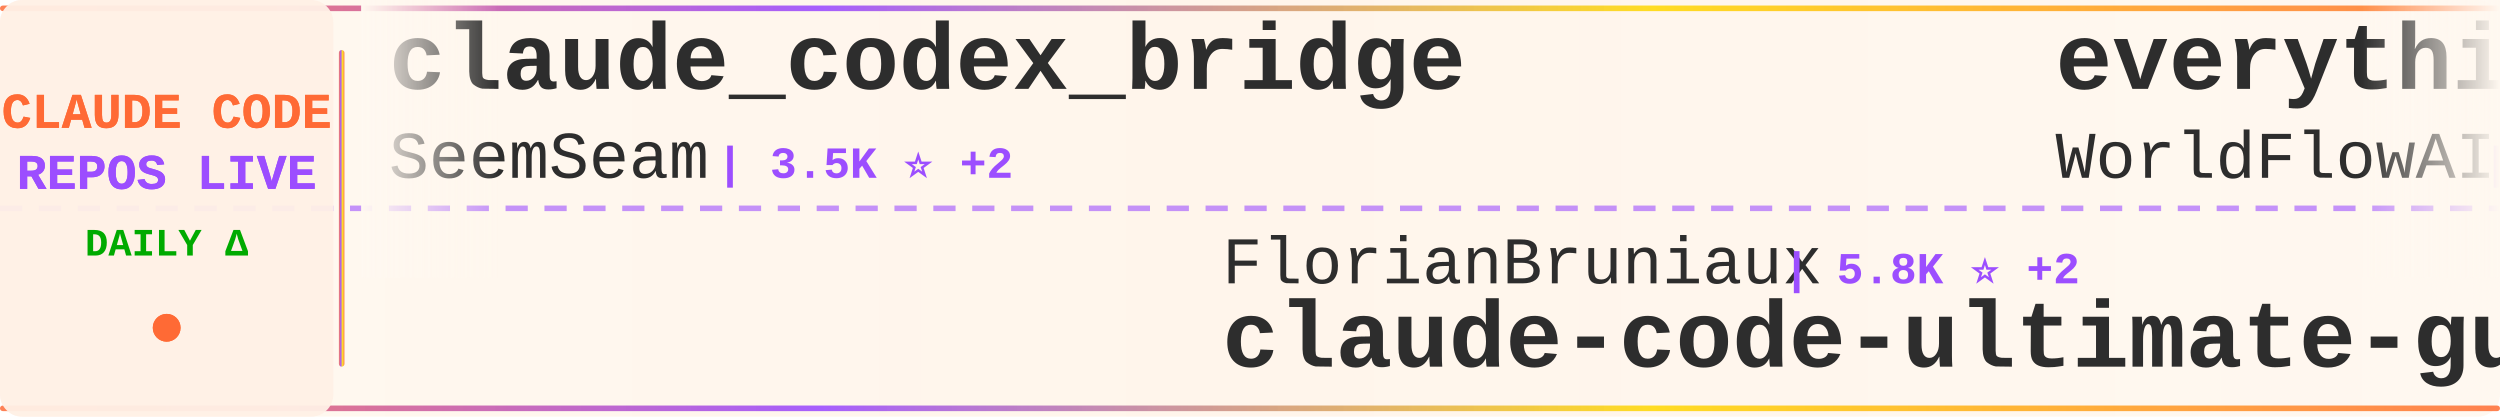
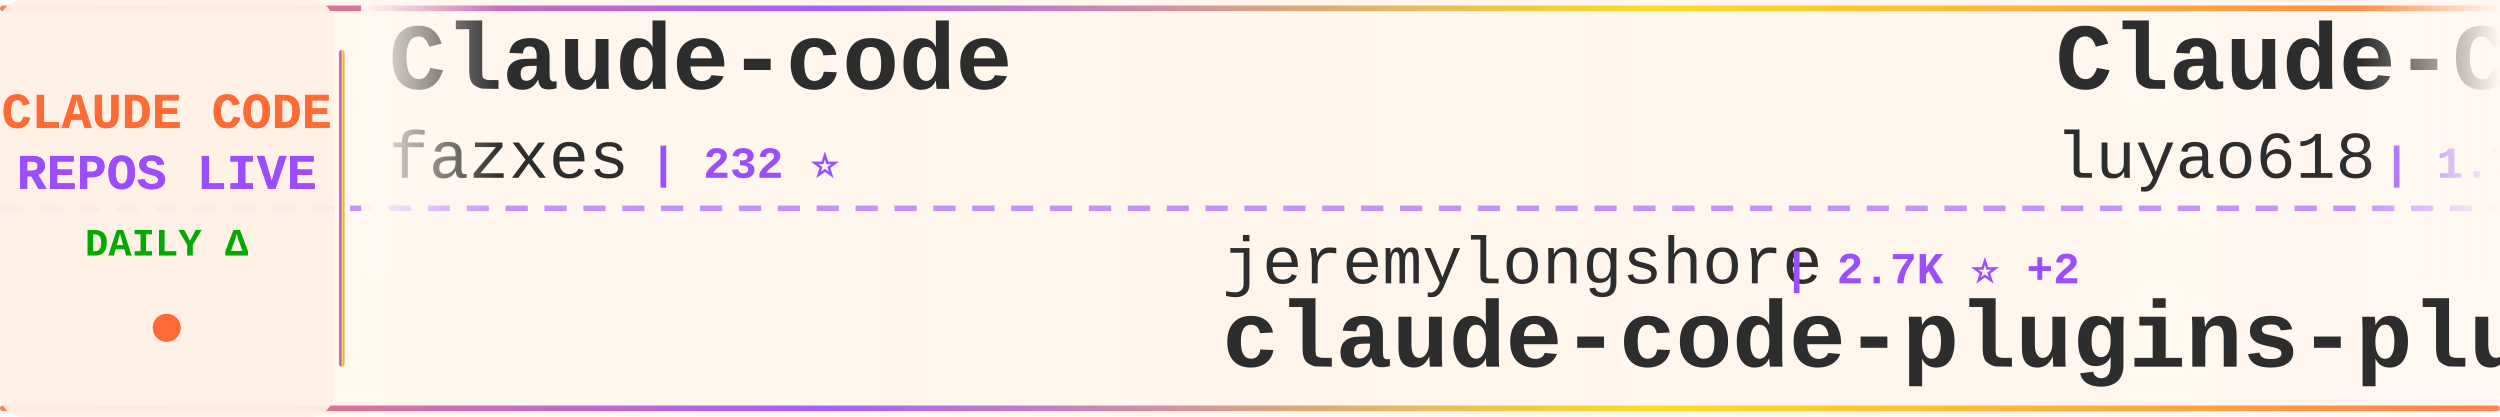
<svg xmlns="http://www.w3.org/2000/svg" width="900" height="150">
  <defs>
    <linearGradient id="tickerBg" x1="0%" y1="0%" x2="100%" y2="0%">
      <stop offset="0%" style="stop-color:#fff8f0;stop-opacity:0.98" />
      <stop offset="50%" style="stop-color:#fff5eb;stop-opacity:1" />
      <stop offset="100%" style="stop-color:#fff8f0;stop-opacity:0.98" />
    </linearGradient>
    <linearGradient id="borderGrad" x1="0%" y1="0%" x2="100%" y2="0%">
      <stop offset="0%" style="stop-color:#FF6B35;stop-opacity:0.85">
        <animate attributeName="stop-opacity" values="0.85;1;0.85" dur="2s" repeatCount="indefinite" />
      </stop>
      <stop offset="33%" style="stop-color:#9C4EFF;stop-opacity:0.9">
        <animate attributeName="stop-opacity" values="0.9;1;0.9" dur="2.2s" repeatCount="indefinite" />
      </stop>
      <stop offset="66%" style="stop-color:#FFD700;stop-opacity:0.85">
        <animate attributeName="stop-opacity" values="0.85;1;0.85" dur="1.8s" repeatCount="indefinite" />
      </stop>
      <stop offset="100%" style="stop-color:#FF6B35;stop-opacity:0.85">
        <animate attributeName="stop-opacity" values="0.85;1;0.85" dur="2s" repeatCount="indefinite" />
      </stop>
    </linearGradient>
    <filter id="textGlow">
      <feGaussianBlur stdDeviation="0.15" result="coloredBlur" />
      <feMerge>
        <feMergeNode in="coloredBlur" />
        <feMergeNode in="SourceGraphic" />
      </feMerge>
    </filter>
    <filter id="metricGlow">
      <feGaussianBlur stdDeviation="0.2" result="coloredBlur" />
      <feMerge>
        <feMergeNode in="coloredBlur" />
        <feMergeNode in="SourceGraphic" />
      </feMerge>
    </filter>
    <linearGradient id="leftFade" x1="0%" y1="0%" x2="100%" y2="0%">
      <stop offset="0%" style="stop-color:#fff8f0;stop-opacity:1" />
      <stop offset="100%" style="stop-color:#fff8f0;stop-opacity:0" />
    </linearGradient>
    <linearGradient id="rightFade" x1="0%" y1="0%" x2="100%" y2="0%">
      <stop offset="0%" style="stop-color:#fff8f0;stop-opacity:0" />
      <stop offset="100%" style="stop-color:#fff8f0;stop-opacity:1" />
    </linearGradient>
  </defs>
  <rect width="900" height="150" fill="url(#tickerBg)" rx="8" />
  <rect x="0" y="2" width="900" height="2" fill="url(#borderGrad)" rx="1" />
  <rect x="0" y="146" width="900" height="2" fill="url(#borderGrad)" rx="1" />
  <line x1="0" y1="75" x2="900" y2="75" stroke="#9C4EFF" stroke-width="2" stroke-dasharray="8 6" opacity="0.6" />
  <rect x="0" y="0" width="120" height="150" fill="#fff0e6" opacity="0.95" rx="8" />
  <text x="60" y="46" font-family="'Courier New', monospace" font-size="18" font-weight="bold" fill="#FF6B35" text-anchor="middle" filter="url(#textGlow)">
    CLAUDE CODE
  </text>
  <text x="60" y="68" font-family="'Courier New', monospace" font-size="18" font-weight="bold" fill="#9C4EFF" text-anchor="middle" filter="url(#textGlow)">
    REPOS LIVE
  </text>
  <text x="60" y="92" font-family="'Courier New', monospace" font-size="14" font-weight="bold" fill="#00aa00" text-anchor="middle">
    DAILY Δ
  </text>
  <circle cx="60" cy="118" r="5" fill="#FF6B35" filter="url(#metricGlow)">
    <animate attributeName="r" values="4;6;4" dur="1.5s" repeatCount="indefinite" />
    <animate attributeName="opacity" values="0.6;1;0.6" dur="1.5s" repeatCount="indefinite" />
  </circle>
  <rect x="122" y="18" width="2" height="114" fill="url(#borderGrad)" rx="1" />
  <clipPath id="tickerClip">
    <rect x="130" y="0" width="770" height="150" />
  </clipPath>
  <g clip-path="url(#tickerClip)">
    <g id="tickerItems">
      <animateTransform attributeName="transform" attributeType="XML" type="translate" from="0 0" to="-3000 0" dur="54s" repeatCount="indefinite" />
      <g transform="translate(0, 0)">
-         <text x="140" y="32" font-family="'Courier New', monospace" font-size="34" font-weight="bold" fill="#2d2d2d">claude_codex_bridge</text>
-         <text x="140" y="64" font-family="'Courier New', monospace" font-size="24" font-weight="normal" fill="#2d2d2d" opacity="1.0">SeemSeam</text>
-         <text x="258" y="64" font-family="'Courier New', monospace" font-size="16" font-weight="bold" fill="#9C4EFF"> | 3.5K ⭐ +2</text>
+         <text x="140" y="32" font-family="'Courier New', monospace" font-size="34" font-weight="bold" fill="#2d2d2d">Claude-code</text>
+         <text x="140" y="64" font-family="'Courier New', monospace" font-size="24" font-weight="normal" fill="#2d2d2d" opacity="1.0">fazxes</text>
+         <text x="234" y="64" font-family="'Courier New', monospace" font-size="16" font-weight="bold" fill="#9C4EFF"> | 232 ⭐</text>
      </g>
      <g transform="translate(300, 0)">
-         <text x="140" y="102" font-family="'Courier New', monospace" font-size="24" font-weight="normal" fill="#2d2d2d" opacity="1.0">FlorianBruniaux</text>
-         <text x="342" y="102" font-family="'Courier New', monospace" font-size="16" font-weight="bold" fill="#9C4EFF"> | 5.8K ⭐ +2</text>
-         <text x="140" y="132" font-family="'Courier New', monospace" font-size="34" font-weight="bold" fill="#2d2d2d">claude-code-ultimate-gui...</text>
+         <text x="140" y="102" font-family="'Courier New', monospace" font-size="24" font-weight="normal" fill="#2d2d2d" opacity="1.0">jeremylongshore</text>
+         <text x="342" y="102" font-family="'Courier New', monospace" font-size="16" font-weight="bold" fill="#9C4EFF"> | 2.7K ⭐ +2</text>
+         <text x="140" y="132" font-family="'Courier New', monospace" font-size="34" font-weight="bold" fill="#2d2d2d">claude-code-plugins-plus...</text>
      </g>
      <g transform="translate(600, 0)">
-         <text x="140" y="32" font-family="'Courier New', monospace" font-size="34" font-weight="bold" fill="#2d2d2d">everything-claude-code</text>
-         <text x="140" y="64" font-family="'Courier New', monospace" font-size="24" font-weight="normal" fill="#2d2d2d" opacity="1.0">WorldFlowAI</text>
-         <text x="294" y="64" font-family="'Courier New', monospace" font-size="16" font-weight="bold" fill="#9C4EFF"> | 1.7K ⭐ +9</text>
+         <text x="140" y="32" font-family="'Courier New', monospace" font-size="34" font-weight="bold" fill="#2d2d2d">Claude-Code-Source-Study</text>
+         <text x="140" y="64" font-family="'Courier New', monospace" font-size="24" font-weight="normal" fill="#2d2d2d" opacity="1.0">luyao618</text>
+         <text x="258" y="64" font-family="'Courier New', monospace" font-size="16" font-weight="bold" fill="#9C4EFF"> | 1.7K ⭐</text>
      </g>
      <g transform="translate(900, 0)">
+         <text x="140" y="102" font-family="'Courier New', monospace" font-size="24" font-weight="normal" fill="#2d2d2d" opacity="1.0">Pimzino</text>
+         <text x="246" y="102" font-family="'Courier New', monospace" font-size="16" font-weight="bold" fill="#9C4EFF"> | 3.9K ⭐</text>
+         <text x="140" y="132" font-family="'Courier New', monospace" font-size="34" font-weight="bold" fill="#2d2d2d">claude-code-spec-workflo...</text>
+       </g>
+       <g transform="translate(1200, 0)">
+         <text x="140" y="32" font-family="'Courier New', monospace" font-size="34" font-weight="bold" fill="#2d2d2d">claude-code-rev</text>
+         <text x="140" y="64" font-family="'Courier New', monospace" font-size="24" font-weight="normal" fill="#2d2d2d" opacity="1.0">oboard</text>
+         <text x="234" y="64" font-family="'Courier New', monospace" font-size="16" font-weight="bold" fill="#9C4EFF"> | 3.3K ⭐</text>
+       </g>
+       <g transform="translate(1500, 0)">
        <text x="140" y="102" font-family="'Courier New', monospace" font-size="24" font-weight="normal" fill="#2d2d2d" opacity="1.0">JrCx7scC</text>
        <text x="258" y="102" font-family="'Courier New', monospace" font-size="16" font-weight="bold" fill="#9C4EFF"> | 375 ⭐</text>
        <text x="140" y="132" font-family="'Courier New', monospace" font-size="34" font-weight="bold" fill="#2d2d2d">claude-code-source</text>
-       </g>
-       <g transform="translate(1200, 0)">
-         <text x="140" y="32" font-family="'Courier New', monospace" font-size="34" font-weight="bold" fill="#2d2d2d">claude-coder</text>
-         <text x="140" y="64" font-family="'Courier New', monospace" font-size="24" font-weight="normal" fill="#2d2d2d" opacity="1.0">kodu-ai</text>
-         <text x="246" y="64" font-family="'Courier New', monospace" font-size="16" font-weight="bold" fill="#9C4EFF"> | 5.2K ⭐</text>
-       </g>
-       <g transform="translate(1500, 0)">
-         <text x="140" y="102" font-family="'Courier New', monospace" font-size="24" font-weight="normal" fill="#2d2d2d" opacity="1.0">darcyegb</text>
-         <text x="258" y="102" font-family="'Courier New', monospace" font-size="16" font-weight="bold" fill="#9C4EFF"> | 760 ⭐</text>
-         <text x="140" y="132" font-family="'Courier New', monospace" font-size="34" font-weight="bold" fill="#2d2d2d">ClaudeCodeAgents</text>
      </g>
      <g transform="translate(1800, 0)">
        <text x="140" y="32" font-family="'Courier New', monospace" font-size="34" font-weight="bold" fill="#2d2d2d">everything-claude-code-z...</text>
        <text x="140" y="64" font-family="'Courier New', monospace" font-size="24" font-weight="normal" fill="#2d2d2d" opacity="1.0">xu-xiang</text>
        <text x="258" y="64" font-family="'Courier New', monospace" font-size="16" font-weight="bold" fill="#9C4EFF"> | 1.9K ⭐</text>
      </g>
      <g transform="translate(2100, 0)">
-         <text x="140" y="102" font-family="'Courier New', monospace" font-size="24" font-weight="normal" fill="#2d2d2d" opacity="1.0">guanshan</text>
-         <text x="258" y="102" font-family="'Courier New', monospace" font-size="16" font-weight="bold" fill="#9C4EFF"> | 61 ⭐</text>
-         <text x="140" y="132" font-family="'Courier New', monospace" font-size="34" font-weight="bold" fill="#2d2d2d">ClaudeCode</text>
+         <text x="140" y="102" font-family="'Courier New', monospace" font-size="24" font-weight="normal" fill="#2d2d2d" opacity="1.0">1rgs</text>
+         <text x="210" y="102" font-family="'Courier New', monospace" font-size="16" font-weight="bold" fill="#9C4EFF"> | 3.7K ⭐</text>
+         <text x="140" y="132" font-family="'Courier New', monospace" font-size="34" font-weight="bold" fill="#2d2d2d">claude-code-proxy</text>
      </g>
      <g transform="translate(2400, 0)">
-         <text x="140" y="32" font-family="'Courier New', monospace" font-size="34" font-weight="bold" fill="#2d2d2d">claude-code-rust</text>
-         <text x="140" y="64" font-family="'Courier New', monospace" font-size="24" font-weight="normal" fill="#2d2d2d" opacity="1.0">lorryjovens-hub</text>
-         <text x="342" y="64" font-family="'Courier New', monospace" font-size="16" font-weight="bold" fill="#9C4EFF"> | 1.7K ⭐</text>
+         <text x="140" y="32" font-family="'Courier New', monospace" font-size="34" font-weight="bold" fill="#2d2d2d">andrej-karpathy-skills</text>
+         <text x="140" y="64" font-family="'Courier New', monospace" font-size="24" font-weight="normal" fill="#2d2d2d" opacity="1.0">multica-ai</text>
+         <text x="282" y="64" font-family="'Courier New', monospace" font-size="16" font-weight="bold" fill="#9C4EFF"> | 207.5K ⭐ +63</text>
      </g>
      <g transform="translate(2700, 0)">
-         <text x="140" y="102" font-family="'Courier New', monospace" font-size="24" font-weight="normal" fill="#2d2d2d" opacity="1.0">ChinaSiro</text>
-         <text x="270" y="102" font-family="'Courier New', monospace" font-size="16" font-weight="bold" fill="#9C4EFF"> | 9.6K ⭐</text>
-         <text x="140" y="132" font-family="'Courier New', monospace" font-size="34" font-weight="bold" fill="#2d2d2d">claude-code-sourcemap</text>
+         <text x="140" y="102" font-family="'Courier New', monospace" font-size="24" font-weight="normal" fill="#2d2d2d" opacity="1.0">VILA-Lab</text>
+         <text x="258" y="102" font-family="'Courier New', monospace" font-size="16" font-weight="bold" fill="#9C4EFF"> | 2.1K ⭐</text>
+         <text x="140" y="132" font-family="'Courier New', monospace" font-size="34" font-weight="bold" fill="#2d2d2d">Dive-into-Claude-Code</text>
      </g>
      <g transform="translate(3000, 0)">
-         <text x="140" y="32" font-family="'Courier New', monospace" font-size="34" font-weight="bold" fill="#2d2d2d">claude_codex_bridge</text>
-         <text x="140" y="64" font-family="'Courier New', monospace" font-size="24" font-weight="normal" fill="#2d2d2d" opacity="1.0">SeemSeam</text>
-         <text x="258" y="64" font-family="'Courier New', monospace" font-size="16" font-weight="bold" fill="#9C4EFF"> | 3.5K ⭐ +2</text>
+         <text x="140" y="32" font-family="'Courier New', monospace" font-size="34" font-weight="bold" fill="#2d2d2d">Claude-code</text>
+         <text x="140" y="64" font-family="'Courier New', monospace" font-size="24" font-weight="normal" fill="#2d2d2d" opacity="1.0">fazxes</text>
+         <text x="234" y="64" font-family="'Courier New', monospace" font-size="16" font-weight="bold" fill="#9C4EFF"> | 232 ⭐</text>
      </g>
      <g transform="translate(3300, 0)">
-         <text x="140" y="102" font-family="'Courier New', monospace" font-size="24" font-weight="normal" fill="#2d2d2d" opacity="1.0">FlorianBruniaux</text>
-         <text x="342" y="102" font-family="'Courier New', monospace" font-size="16" font-weight="bold" fill="#9C4EFF"> | 5.8K ⭐ +2</text>
-         <text x="140" y="132" font-family="'Courier New', monospace" font-size="34" font-weight="bold" fill="#2d2d2d">claude-code-ultimate-gui...</text>
+         <text x="140" y="102" font-family="'Courier New', monospace" font-size="24" font-weight="normal" fill="#2d2d2d" opacity="1.0">jeremylongshore</text>
+         <text x="342" y="102" font-family="'Courier New', monospace" font-size="16" font-weight="bold" fill="#9C4EFF"> | 2.7K ⭐ +2</text>
+         <text x="140" y="132" font-family="'Courier New', monospace" font-size="34" font-weight="bold" fill="#2d2d2d">claude-code-plugins-plus...</text>
      </g>
      <g transform="translate(3600, 0)">
-         <text x="140" y="32" font-family="'Courier New', monospace" font-size="34" font-weight="bold" fill="#2d2d2d">everything-claude-code</text>
-         <text x="140" y="64" font-family="'Courier New', monospace" font-size="24" font-weight="normal" fill="#2d2d2d" opacity="1.0">WorldFlowAI</text>
-         <text x="294" y="64" font-family="'Courier New', monospace" font-size="16" font-weight="bold" fill="#9C4EFF"> | 1.7K ⭐ +9</text>
+         <text x="140" y="32" font-family="'Courier New', monospace" font-size="34" font-weight="bold" fill="#2d2d2d">Claude-Code-Source-Study</text>
+         <text x="140" y="64" font-family="'Courier New', monospace" font-size="24" font-weight="normal" fill="#2d2d2d" opacity="1.0">luyao618</text>
+         <text x="258" y="64" font-family="'Courier New', monospace" font-size="16" font-weight="bold" fill="#9C4EFF"> | 1.7K ⭐</text>
      </g>
      <g transform="translate(3900, 0)">
-         <text x="140" y="102" font-family="'Courier New', monospace" font-size="24" font-weight="normal" fill="#2d2d2d" opacity="1.0">JrCx7scC</text>
-         <text x="258" y="102" font-family="'Courier New', monospace" font-size="16" font-weight="bold" fill="#9C4EFF"> | 375 ⭐</text>
-         <text x="140" y="132" font-family="'Courier New', monospace" font-size="34" font-weight="bold" fill="#2d2d2d">claude-code-source</text>
+         <text x="140" y="102" font-family="'Courier New', monospace" font-size="24" font-weight="normal" fill="#2d2d2d" opacity="1.0">Pimzino</text>
+         <text x="246" y="102" font-family="'Courier New', monospace" font-size="16" font-weight="bold" fill="#9C4EFF"> | 3.9K ⭐</text>
+         <text x="140" y="132" font-family="'Courier New', monospace" font-size="34" font-weight="bold" fill="#2d2d2d">claude-code-spec-workflo...</text>
      </g>
    </g>
  </g>
  <rect x="130" y="0" width="50" height="100" fill="url(#leftFade)" />
  <rect x="850" y="0" width="50" height="100" fill="url(#rightFade)" />
</svg>
